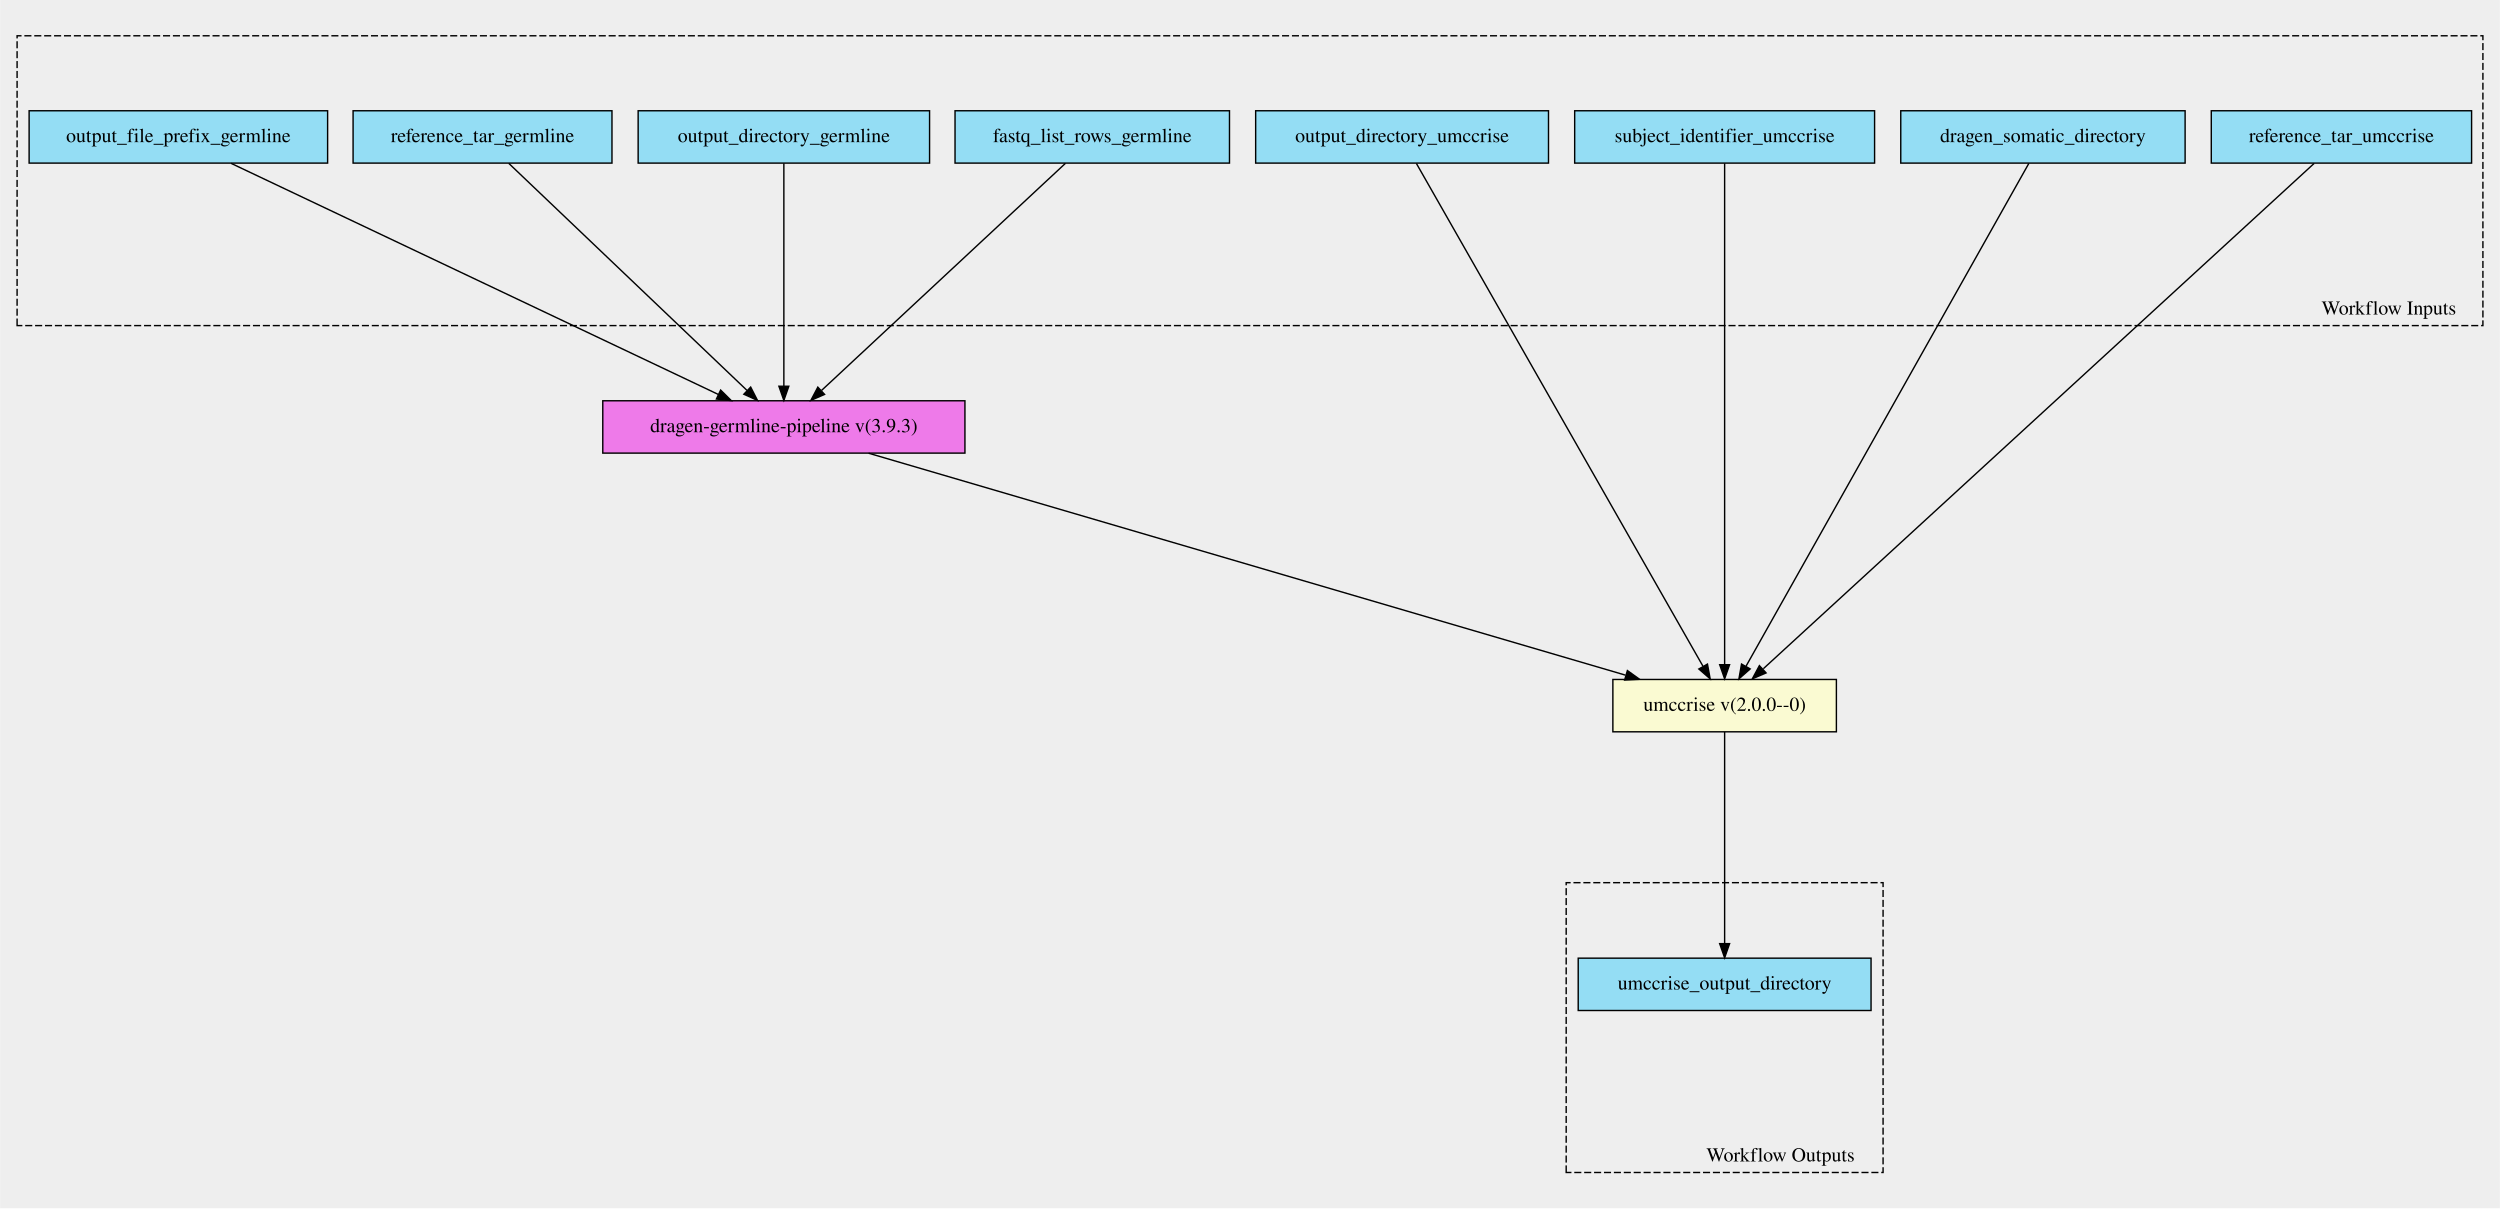
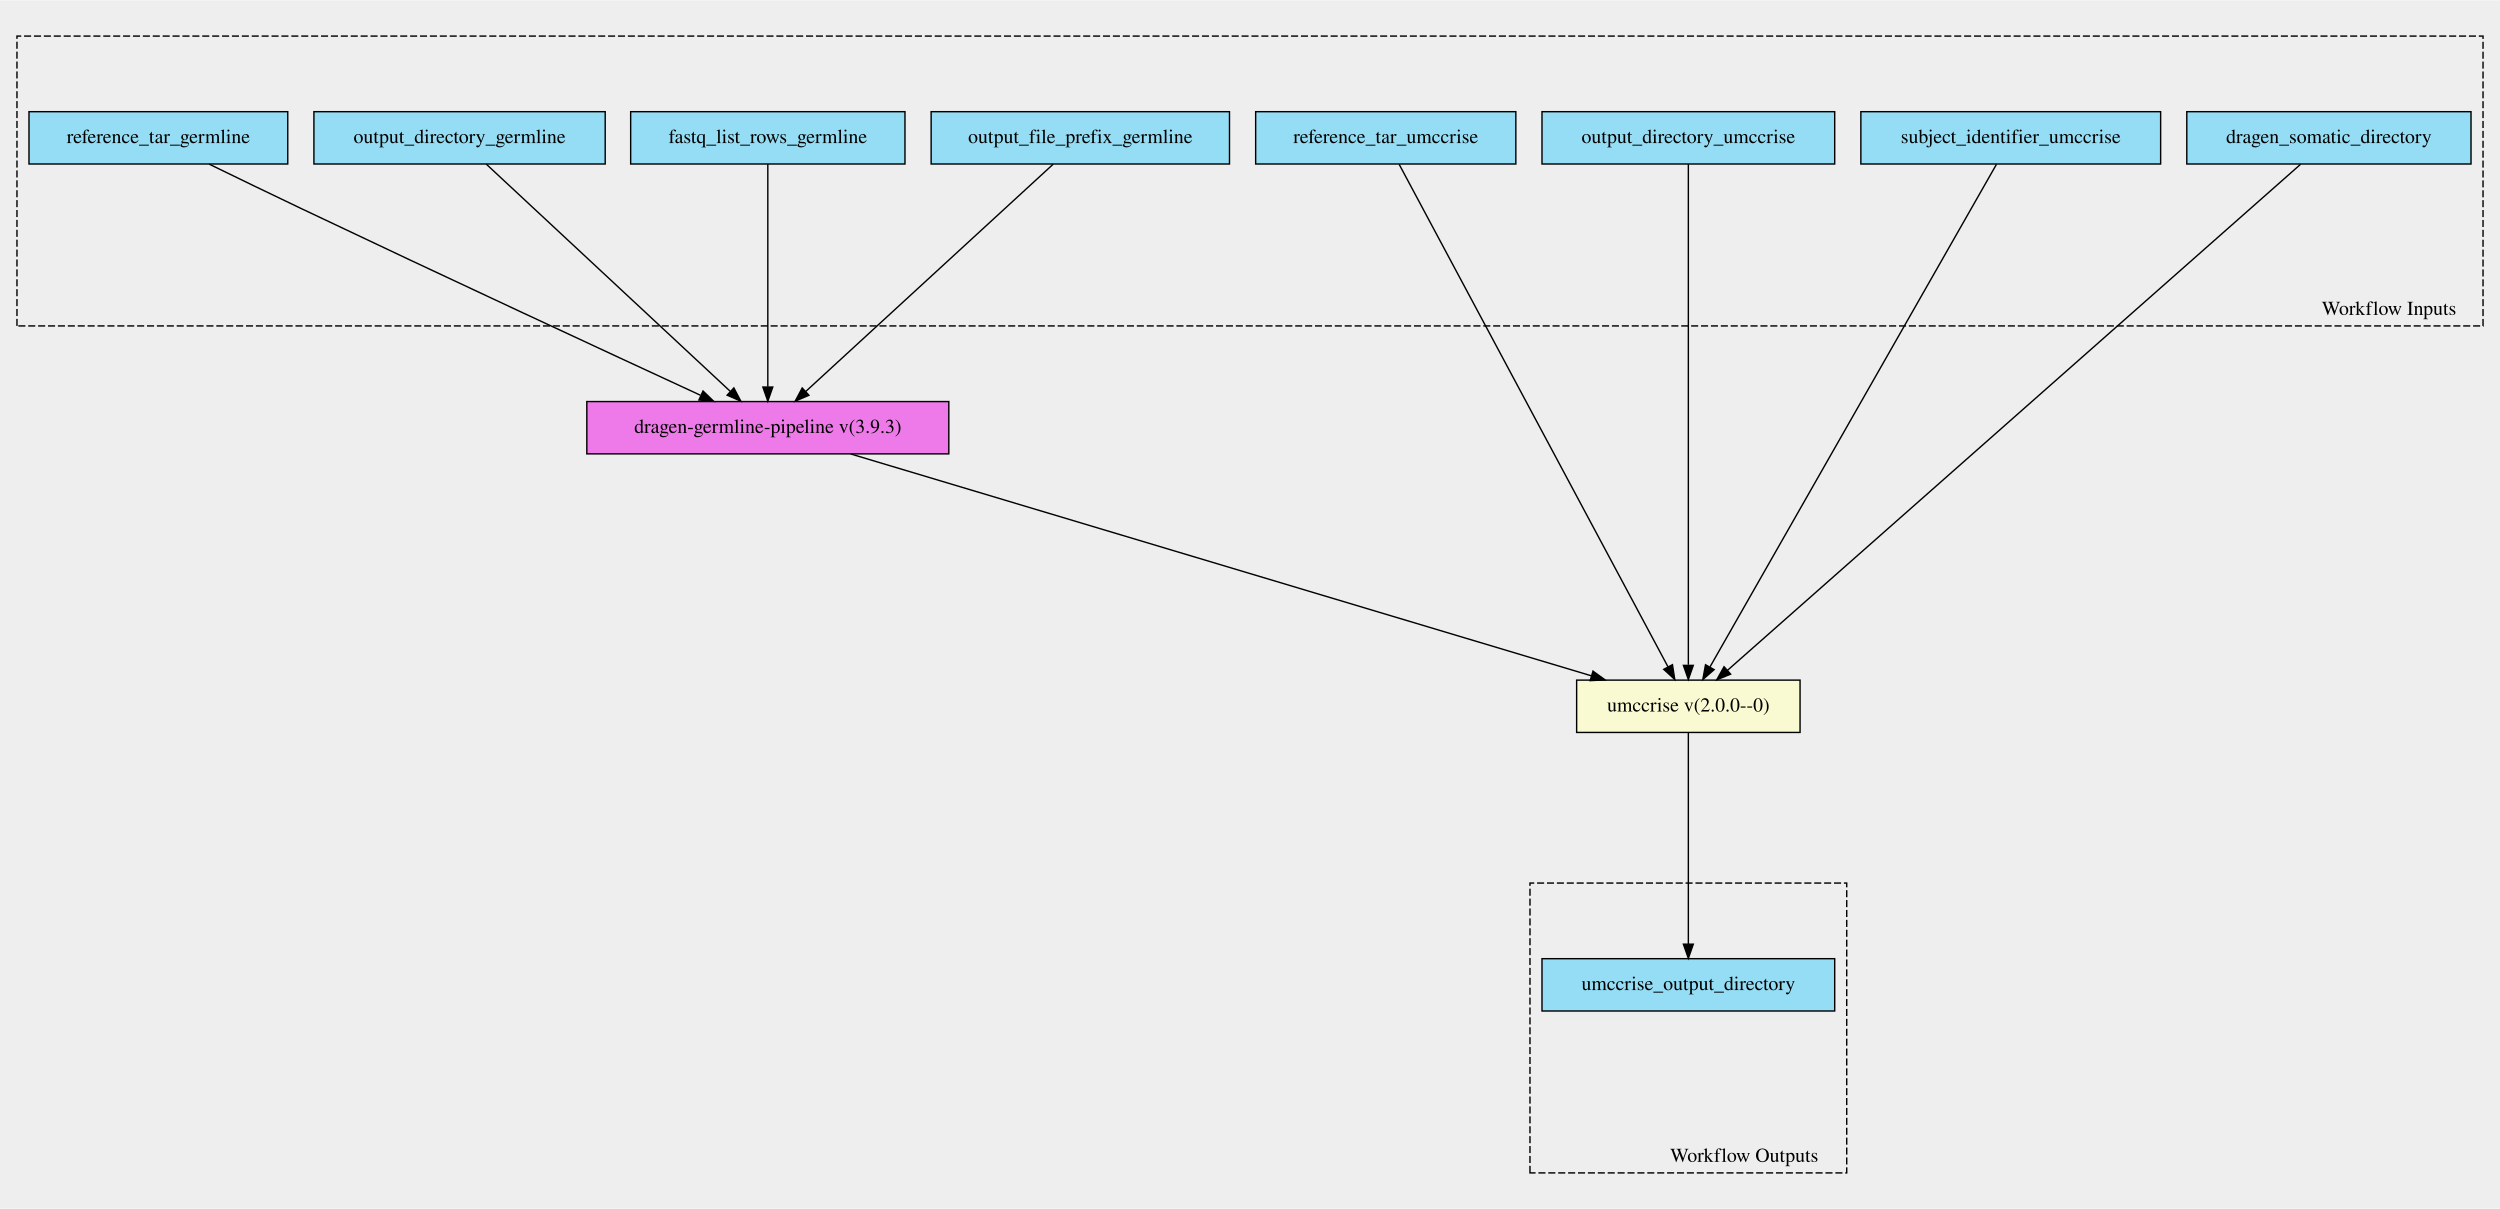
- <svg xmlns="http://www.w3.org/2000/svg" xmlns:xlink="http://www.w3.org/1999/xlink" width="1767pt" height="854pt" viewBox="0.00 0.00 1767.00 854.08">
-   <g id="graph0" class="graph" transform="scale(1 1) rotate(0) translate(4 850.08)">
-     <polygon fill="#eeeeee" stroke="transparent" points="-4,4 -4,-850.08 1763,-850.08 1763,4 -4,4" />
+ <svg xmlns="http://www.w3.org/2000/svg" xmlns:xlink="http://www.w3.org/1999/xlink" width="1768pt" height="855pt" viewBox="0.00 0.00 1768.00 854.56">
+   <g id="graph0" class="graph" transform="scale(1 1) rotate(0) translate(4 850.56)">
+     <polygon fill="#eeeeee" stroke="transparent" points="-4,4 -4,-850.56 1764,-850.56 1764,4 -4,4" />
    <g id="clust1" class="cluster">
-       <polygon fill="#eeeeee" stroke="black" stroke-dasharray="5,2" points="8,-619.93 8,-824.79 1751,-824.79 1751,-619.93 8,-619.93" />
-       <text text-anchor="middle" x="1684.5" y="-627.73" font-family="Times,serif" font-size="14.00">Workflow Inputs</text>
+       <polygon fill="#eeeeee" stroke="black" stroke-dasharray="5,2" points="8,-620.28 8,-825.26 1752,-825.26 1752,-620.28 8,-620.28" />
+       <text text-anchor="middle" x="1685.5" y="-628.08" font-family="Times,serif" font-size="14.00">Workflow Inputs</text>
    </g>
    <g id="clust2" class="cluster">
-       <polygon fill="#eeeeee" stroke="black" stroke-dasharray="5,2" points="1103,-21.29 1103,-226.15 1327,-226.15 1327,-21.29 1103,-21.29" />
-       <text text-anchor="middle" x="1254.5" y="-29.09" font-family="Times,serif" font-size="14.00">Workflow Outputs</text>
+       <polygon fill="#eeeeee" stroke="black" stroke-dasharray="5,2" points="1078,-21.3 1078,-226.28 1302,-226.28 1302,-21.3 1078,-21.3" />
+       <text text-anchor="middle" x="1229.5" y="-29.1" font-family="Times,serif" font-size="14.00">Workflow Outputs</text>
    </g>
    <g id="node1" class="node">
      <g id="a_node1">
-         <a xlink:title="The row of fastq lists.&#10;Each row has the following attributes:&#10;  * RGID&#10;  * RGLB&#10;  * RGSM&#10;  * Lane&#10;  * Read1File&#10;  * Read2File (optional)&#10;">
-           <polygon fill="#94ddf4" stroke="black" points="671,-734.79 671,-771.79 865,-771.79 865,-734.79 671,-734.79" />
-           <text text-anchor="middle" x="768" y="-749.59" font-family="Times,serif" font-size="14.00">fastq_list_rows_germline</text>
+         <a xlink:title="The prefix given to all output files&#10;">
+           <polygon fill="#94ddf4" stroke="black" points="654.5,-734.8 654.5,-771.8 865.5,-771.8 865.5,-734.8 654.5,-734.8" />
+           <text text-anchor="middle" x="760" y="-749.6" font-family="Times,serif" font-size="14.00">output_file_prefix_germline</text>
        </a>
      </g>
    </g>
    <g id="node10" class="node">
      <g id="a_node10">
        <a xlink:href="https://github.com/umccr/cwl-ica/blob/main/.github/catalogue/docs/workflows/dragen-germline-pipeline/3.9.3/dragen-germline-pipeline__3.9.3.md" xlink:title="Run the dragen germline workflow against the normal fastq.&#10;">
-           <polygon fill="#ee7ae9" stroke="black" points="422,-529.79 422,-566.79 678,-566.79 678,-529.79 422,-529.79" />
-           <text text-anchor="middle" x="550" y="-544.59" font-family="Times,serif" font-size="14.00">dragen-germline-pipeline v(3.9.3)</text>
+           <polygon fill="#ee7ae9" stroke="black" points="411,-529.8 411,-566.8 667,-566.8 667,-529.8 411,-529.8" />
+           <text text-anchor="middle" x="539" y="-544.6" font-family="Times,serif" font-size="14.00">dragen-germline-pipeline v(3.9.3)</text>
        </a>
      </g>
    </g>
    <g id="edge3" class="edge">
-       <path fill="none" stroke="black" d="M749.04,-734.63C710.14,-698.41 621.26,-615.64 576.62,-574.07" />
-       <polygon fill="black" stroke="black" points="578.78,-571.3 569.08,-567.05 574.01,-576.42 578.78,-571.3" />
+       <path fill="none" stroke="black" d="M740.77,-734.64C701.26,-698.34 610.87,-615.31 565.7,-573.83" />
+       <polygon fill="black" stroke="black" points="568.07,-571.25 558.34,-567.06 563.34,-576.4 568.07,-571.25" />
    </g>
    <g id="node2" class="node">
      <g id="a_node2">
-         <a xlink:title="The name of the output directory used for umccrise step&#10;">
-           <polygon fill="#94ddf4" stroke="black" points="883.5,-734.79 883.5,-771.79 1090.5,-771.79 1090.5,-734.79 883.5,-734.79" />
-           <text text-anchor="middle" x="987" y="-749.59" font-family="Times,serif" font-size="14.00">output_directory_umccrise</text>
+         <a xlink:title="The reference tar ball for umccrise&#10;">
+           <polygon fill="#94ddf4" stroke="black" points="884,-734.8 884,-771.8 1068,-771.8 1068,-734.8 884,-734.8" />
+           <text text-anchor="middle" x="976" y="-749.6" font-family="Times,serif" font-size="14.00">reference_tar_umccrise</text>
        </a>
      </g>
    </g>
    <g id="node11" class="node">
      <g id="a_node11">
        <a xlink:href="https://github.com/umccr/cwl-ica/blob/main/.github/catalogue/docs/tools/umccrise/2.0.0--0/umccrise__2.0.0--0.md" xlink:title="Run the umccrise pipeline using the input somatic directory and output from the dragen germline step&#10;">
-           <polygon fill="lightgoldenrodyellow" stroke="black" points="1136,-332.79 1136,-369.79 1294,-369.79 1294,-332.79 1136,-332.79" />
-           <text text-anchor="middle" x="1215" y="-347.59" font-family="Times,serif" font-size="14.00">umccrise v(2.0.0--0)</text>
+           <polygon fill="lightgoldenrodyellow" stroke="black" points="1111,-332.8 1111,-369.8 1269,-369.8 1269,-332.8 1111,-332.8" />
+           <text text-anchor="middle" x="1190" y="-347.6" font-family="Times,serif" font-size="14.00">umccrise v(2.0.0--0)</text>
        </a>
      </g>
    </g>
    <g id="edge4" class="edge">
-       <path fill="none" stroke="black" d="M997.09,-734.58C1033.21,-671.22 1156.19,-455.46 1199.64,-379.23" />
-       <polygon fill="black" stroke="black" points="1202.86,-380.66 1204.77,-370.24 1196.77,-377.19 1202.86,-380.66" />
+       <path fill="none" stroke="black" d="M985.47,-734.59C1019.37,-671.23 1134.8,-455.47 1175.58,-379.24" />
+       <polygon fill="black" stroke="black" points="1178.76,-380.72 1180.4,-370.25 1172.59,-377.42 1178.76,-380.72" />
    </g>
    <g id="node3" class="node">
      <g id="a_node3">
-         <a xlink:title="Path to ref data tarball&#10;">
-           <polygon fill="#94ddf4" stroke="black" points="245.5,-734.79 245.5,-771.79 428.5,-771.79 428.5,-734.79 245.5,-734.79" />
-           <text text-anchor="middle" x="337" y="-749.59" font-family="Times,serif" font-size="14.00">reference_tar_germline</text>
+         <a xlink:title="The directory where all output files are placed&#10;">
+           <polygon fill="#94ddf4" stroke="black" points="218,-734.8 218,-771.8 424,-771.8 424,-734.8 218,-734.8" />
+           <text text-anchor="middle" x="321" y="-749.6" font-family="Times,serif" font-size="14.00">output_directory_germline</text>
        </a>
      </g>
    </g>
    <g id="edge5" class="edge">
-       <path fill="none" stroke="black" d="M355.53,-734.63C393.53,-698.41 480.38,-615.64 523.99,-574.07" />
-       <polygon fill="black" stroke="black" points="526.54,-576.48 531.36,-567.05 521.71,-571.41 526.54,-576.48" />
+       <path fill="none" stroke="black" d="M339.96,-734.64C378.86,-698.42 467.74,-615.65 512.38,-574.08" />
+       <polygon fill="black" stroke="black" points="514.99,-576.44 519.92,-567.06 510.22,-571.31 514.99,-576.44" />
    </g>
    <g id="node4" class="node">
      <g id="a_node4">
-         <a xlink:title="The prefix given to all output files&#10;">
-           <polygon fill="#94ddf4" stroke="black" points="16.5,-734.79 16.5,-771.79 227.5,-771.79 227.5,-734.79 16.5,-734.79" />
-           <text text-anchor="middle" x="122" y="-749.59" font-family="Times,serif" font-size="14.00">output_file_prefix_germline</text>
+         <a xlink:title="Path to ref data tarball&#10;">
+           <polygon fill="#94ddf4" stroke="black" points="16.5,-734.8 16.5,-771.8 199.5,-771.8 199.5,-734.8 16.5,-734.8" />
+           <text text-anchor="middle" x="108" y="-749.6" font-family="Times,serif" font-size="14.00">reference_tar_germline</text>
        </a>
      </g>
    </g>
    <g id="edge6" class="edge">
-       <path fill="none" stroke="black" d="M159.23,-734.63C237.35,-697.57 418.18,-611.81 503.65,-571.27" />
-       <polygon fill="black" stroke="black" points="505.32,-574.35 512.85,-566.9 502.32,-568.03 505.32,-574.35" />
+       <path fill="none" stroke="black" d="M143.93,-734.7C163.19,-725.31 187.35,-713.6 209,-703.3 309.19,-655.62 427.09,-600.94 491.34,-571.26" />
+       <polygon fill="black" stroke="black" points="493.19,-574.27 500.8,-566.9 490.26,-567.91 493.19,-574.27" />
    </g>
    <g id="node5" class="node">
      <g id="a_node5">
-         <a xlink:title="The subject identifier for umccrise to use on output files&#10;">
-           <polygon fill="#94ddf4" stroke="black" points="1109,-734.79 1109,-771.79 1321,-771.79 1321,-734.79 1109,-734.79" />
-           <text text-anchor="middle" x="1215" y="-749.59" font-family="Times,serif" font-size="14.00">subject_identifier_umccrise</text>
+         <a xlink:title="The name of the output directory used for umccrise step&#10;">
+           <polygon fill="#94ddf4" stroke="black" points="1086.5,-734.8 1086.5,-771.8 1293.5,-771.8 1293.5,-734.8 1086.5,-734.8" />
+           <text text-anchor="middle" x="1190" y="-749.6" font-family="Times,serif" font-size="14.00">output_directory_umccrise</text>
        </a>
      </g>
    </g>
    <g id="edge7" class="edge">
-       <path fill="none" stroke="black" d="M1215,-734.58C1215,-671.61 1215,-458.09 1215,-380.64" />
-       <polygon fill="black" stroke="black" points="1218.5,-380.24 1215,-370.24 1211.5,-380.24 1218.5,-380.24" />
+       <path fill="none" stroke="black" d="M1190,-734.59C1190,-671.62 1190,-458.1 1190,-380.66" />
+       <polygon fill="black" stroke="black" points="1193.5,-380.25 1190,-370.25 1186.5,-380.25 1193.5,-380.25" />
    </g>
    <g id="node6" class="node">
      <g id="a_node6">
-         <a xlink:title="The output from the dragen somatic workflow&#10;">
-           <polygon fill="#94ddf4" stroke="black" points="1339.5,-734.79 1339.5,-771.79 1540.5,-771.79 1540.5,-734.79 1339.5,-734.79" />
-           <text text-anchor="middle" x="1440" y="-749.59" font-family="Times,serif" font-size="14.00">dragen_somatic_directory</text>
+         <a xlink:title="The subject identifier for umccrise to use on output files&#10;">
+           <polygon fill="#94ddf4" stroke="black" points="1312,-734.8 1312,-771.8 1524,-771.8 1524,-734.8 1312,-734.8" />
+           <text text-anchor="middle" x="1418" y="-749.6" font-family="Times,serif" font-size="14.00">subject_identifier_umccrise</text>
        </a>
      </g>
    </g>
    <g id="edge8" class="edge">
-       <path fill="none" stroke="black" d="M1430.04,-734.58C1394.4,-671.22 1273.04,-455.46 1230.16,-379.23" />
-       <polygon fill="black" stroke="black" points="1233.05,-377.24 1225.1,-370.24 1226.95,-380.67 1233.05,-377.24" />
+       <path fill="none" stroke="black" d="M1407.91,-734.59C1371.79,-671.23 1248.81,-455.47 1205.36,-379.24" />
+       <polygon fill="black" stroke="black" points="1208.23,-377.2 1200.23,-370.25 1202.14,-380.67 1208.23,-377.2" />
    </g>
    <g id="node7" class="node">
      <g id="a_node7">
-         <a xlink:title="The directory where all output files are placed&#10;">
-           <polygon fill="#94ddf4" stroke="black" points="447,-734.79 447,-771.79 653,-771.79 653,-734.79 447,-734.79" />
-           <text text-anchor="middle" x="550" y="-749.59" font-family="Times,serif" font-size="14.00">output_directory_germline</text>
+         <a xlink:title="The row of fastq lists.&#10;Each row has the following attributes:&#10;  * RGID&#10;  * RGLB&#10;  * RGSM&#10;  * Lane&#10;  * Read1File&#10;  * Read2File (optional)&#10;">
+           <polygon fill="#94ddf4" stroke="black" points="442,-734.8 442,-771.8 636,-771.8 636,-734.8 442,-734.8" />
+           <text text-anchor="middle" x="539" y="-749.6" font-family="Times,serif" font-size="14.00">fastq_list_rows_germline</text>
        </a>
      </g>
    </g>
    <g id="edge9" class="edge">
-       <path fill="none" stroke="black" d="M550,-734.63C550,-699.31 550,-619.73 550,-577.24" />
-       <polygon fill="black" stroke="black" points="553.5,-577.05 550,-567.05 546.5,-577.05 553.5,-577.05" />
+       <path fill="none" stroke="black" d="M539,-734.64C539,-699.32 539,-619.74 539,-577.26" />
+       <polygon fill="black" stroke="black" points="542.5,-577.06 539,-567.06 535.5,-577.06 542.5,-577.06" />
    </g>
    <g id="node8" class="node">
      <g id="a_node8">
-         <a xlink:title="The reference tar ball for umccrise&#10;">
-           <polygon fill="#94ddf4" stroke="black" points="1559,-734.79 1559,-771.79 1743,-771.79 1743,-734.79 1559,-734.79" />
-           <text text-anchor="middle" x="1651" y="-749.59" font-family="Times,serif" font-size="14.00">reference_tar_umccrise</text>
+         <a xlink:title="The output from the dragen somatic workflow&#10;">
+           <polygon fill="#94ddf4" stroke="black" points="1542.5,-734.8 1542.5,-771.8 1743.5,-771.8 1743.5,-734.8 1542.5,-734.8" />
+           <text text-anchor="middle" x="1643" y="-749.6" font-family="Times,serif" font-size="14.00">dragen_somatic_directory</text>
        </a>
      </g>
    </g>
    <g id="edge10" class="edge">
-       <path fill="none" stroke="black" d="M1631.7,-734.58C1562.08,-670.7 1323.62,-451.93 1242.37,-377.4" />
-       <polygon fill="black" stroke="black" points="1244.3,-374.42 1234.57,-370.24 1239.57,-379.58 1244.3,-374.42" />
+       <path fill="none" stroke="black" d="M1622.95,-734.59C1550.38,-670.51 1301.28,-450.56 1217.64,-376.7" />
+       <polygon fill="black" stroke="black" points="1219.89,-374.02 1210.07,-370.02 1215.25,-379.27 1219.89,-374.02" />
    </g>
    <g id="node9" class="node">
      <g id="a_node9">
        <a xlink:title="The output directory containing all umccrise output files&#10;">
-           <polygon fill="#94ddf4" stroke="black" points="1111.5,-135.79 1111.5,-172.79 1318.5,-172.79 1318.5,-135.79 1111.5,-135.79" />
-           <text text-anchor="middle" x="1215" y="-150.59" font-family="Times,serif" font-size="14.00">umccrise_output_directory</text>
+           <polygon fill="#94ddf4" stroke="black" points="1086.5,-135.8 1086.5,-172.8 1293.5,-172.8 1293.5,-135.8 1086.5,-135.8" />
+           <text text-anchor="middle" x="1190" y="-150.6" font-family="Times,serif" font-size="14.00">umccrise_output_directory</text>
        </a>
      </g>
    </g>
    <g id="edge1" class="edge">
-       <path fill="none" stroke="black" d="M609.89,-529.72C732.95,-493.64 1013.69,-411.32 1144.93,-372.83" />
-       <polygon fill="black" stroke="black" points="1146.27,-376.09 1154.88,-369.91 1144.3,-369.37 1146.27,-376.09" />
+       <path fill="none" stroke="black" d="M597.63,-529.73C718.1,-493.65 992.92,-411.33 1121.41,-372.84" />
+       <polygon fill="black" stroke="black" points="1122.57,-376.15 1131.15,-369.93 1120.56,-369.44 1122.57,-376.15" />
    </g>
    <g id="edge2" class="edge">
-       <path fill="none" stroke="black" d="M1215,-332.64C1215,-298.64 1215,-223.85 1215,-183.09" />
-       <polygon fill="black" stroke="black" points="1218.5,-183.03 1215,-173.03 1211.5,-183.03 1218.5,-183.03" />
+       <path fill="none" stroke="black" d="M1190,-332.65C1190,-298.65 1190,-223.86 1190,-183.1" />
+       <polygon fill="black" stroke="black" points="1193.5,-183.05 1190,-173.05 1186.5,-183.05 1193.5,-183.05" />
    </g>
  </g>
</svg>
